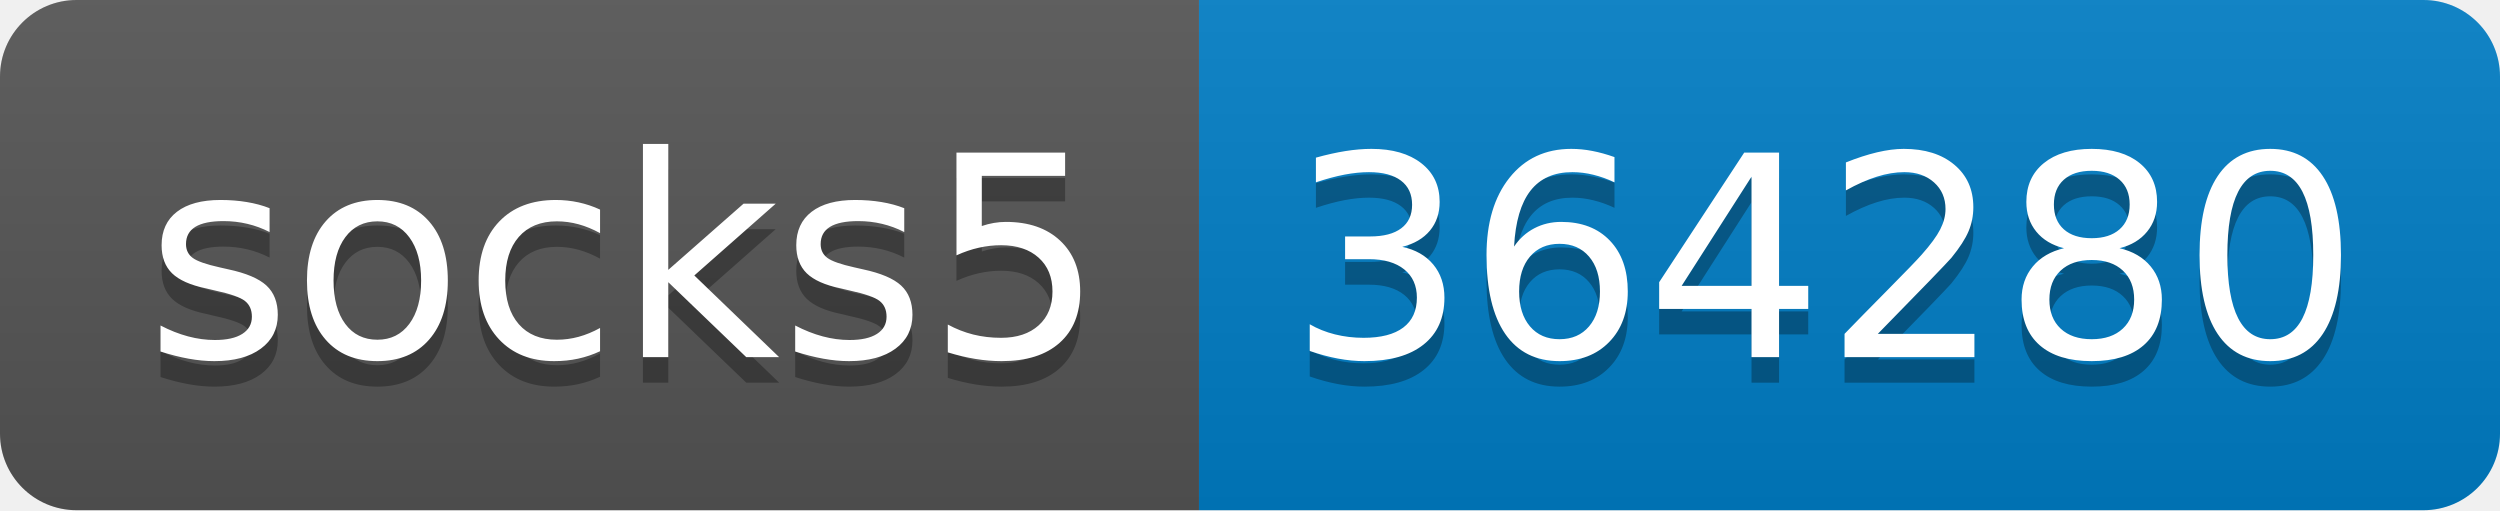
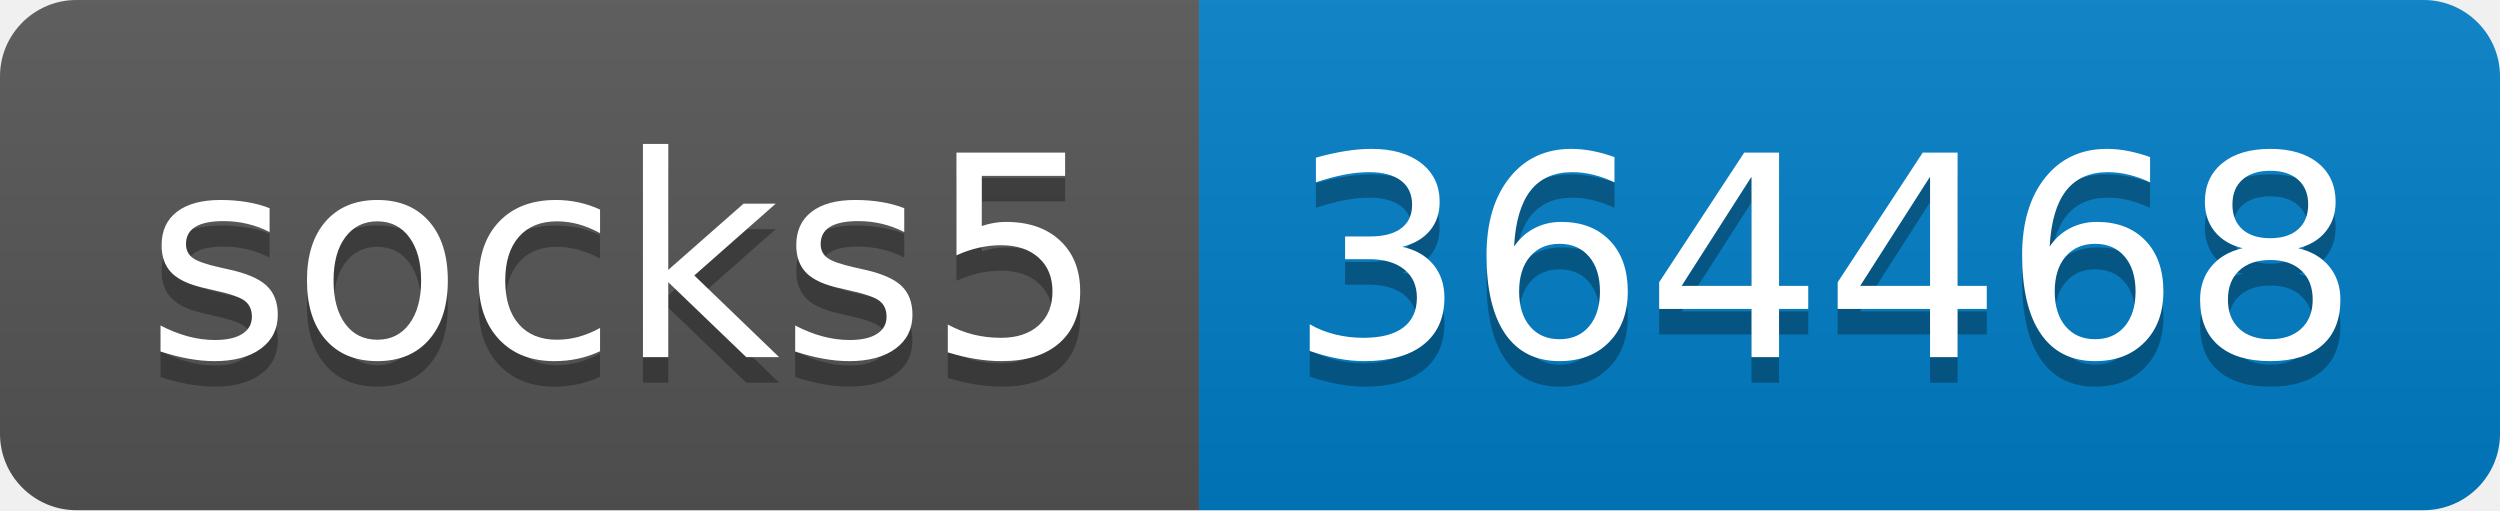
- <svg xmlns="http://www.w3.org/2000/svg" width="98" height="20" role="img" aria-label="socks5: 364280">
+ <svg xmlns="http://www.w3.org/2000/svg" width="98" height="20" role="img" aria-label="socks5: 364468">
  <linearGradient id="s" x2="0" y2="100%">
    <stop offset="0" stop-color="#bbb" stop-opacity=".1" />
    <stop offset="1" stop-opacity=".1" />
  </linearGradient>
  <clipPath id="r">
    <rect width="98" height="20" rx="3" fill="#fff" />
  </clipPath>
  <g clip-path="url(#r)">
    <rect width="47" height="20" fill="#555" />
    <rect x="47" width="51" height="20" fill="#007ec6" />
    <rect width="98" height="20" fill="url(#s)" />
  </g>
  <g fill="#fff" text-anchor="middle" font-family="Verdana,Geneva,DejaVu Sans,sans-serif" text-rendering="geometricPrecision" font-size="110">
    <text aria-hidden="true" x="245" y="150" fill="#010101" fill-opacity=".3" transform="scale(.1)" textLength="370">socks5</text>
    <text x="245" y="140" transform="scale(.1)" fill="#fff" textLength="370">socks5</text>
-     <text aria-hidden="true" x="715" y="150" fill="#010101" fill-opacity=".3" transform="scale(.1)" textLength="410">364280</text>
-     <text x="715" y="140" transform="scale(.1)" fill="#fff" textLength="410">364280</text>
+     <text aria-hidden="true" x="715" y="150" fill="#010101" fill-opacity=".3" transform="scale(.1)" textLength="410">364468</text>
+     <text x="715" y="140" transform="scale(.1)" fill="#fff" textLength="410">364468</text>
  </g>
</svg>
